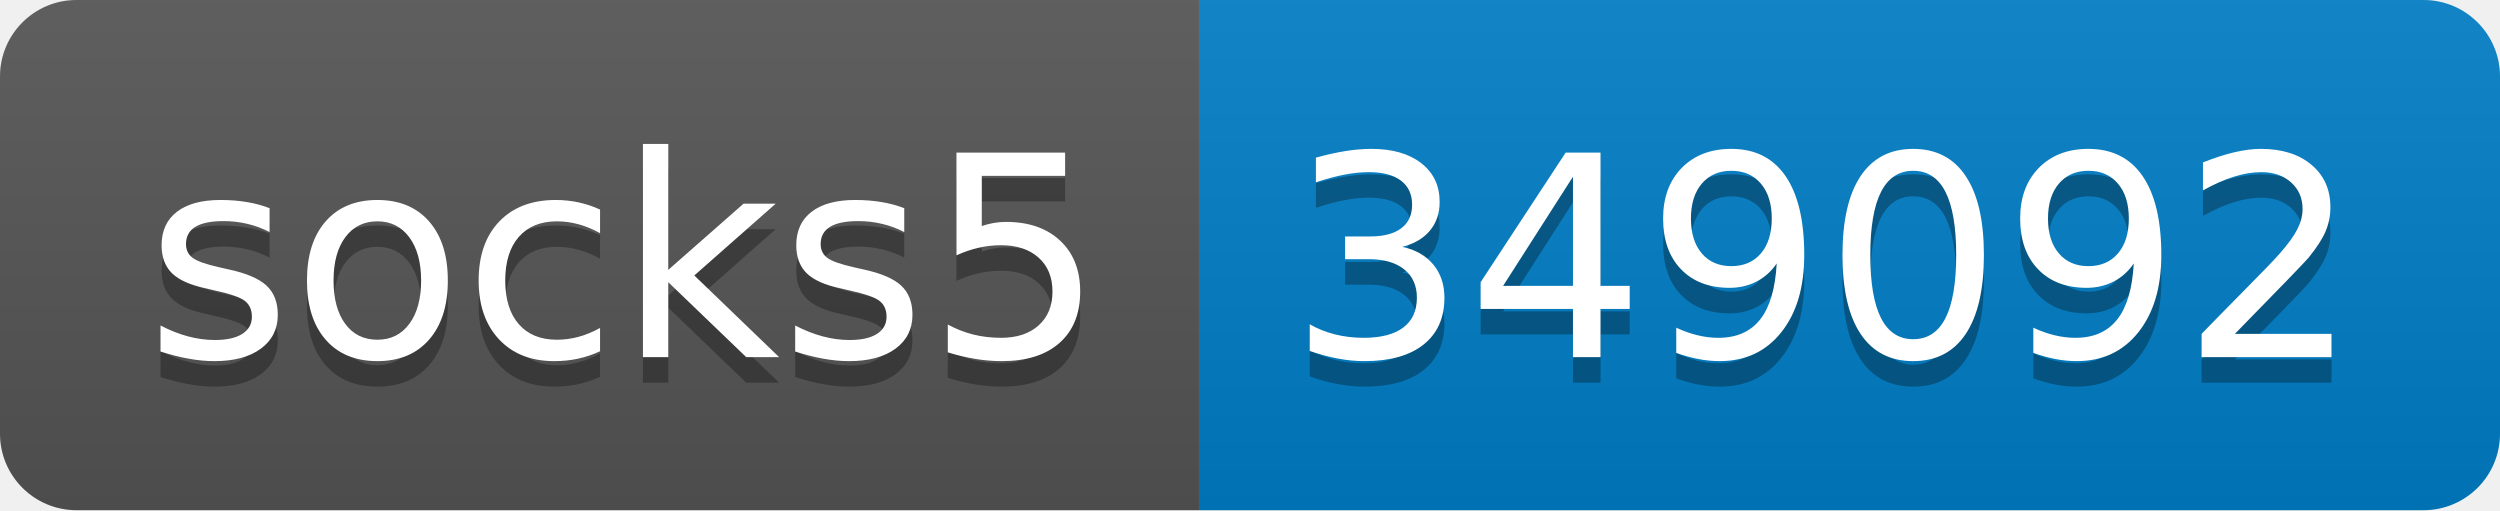
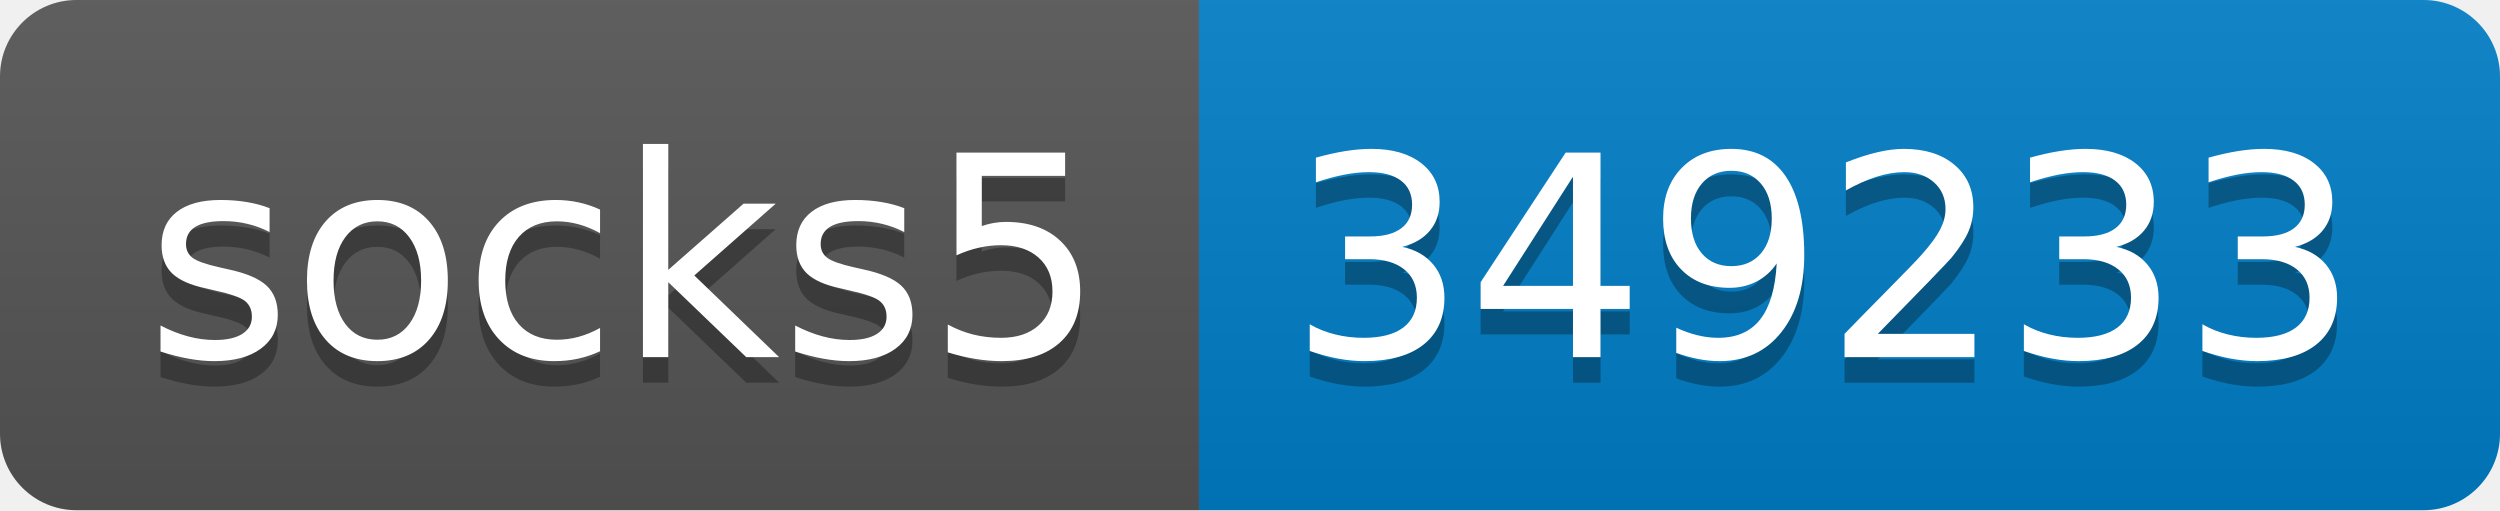
- <svg xmlns="http://www.w3.org/2000/svg" width="98" height="20" role="img" aria-label="socks5: 349092">
+ <svg xmlns="http://www.w3.org/2000/svg" width="98" height="20" role="img" aria-label="socks5: 349233">
  <linearGradient id="s" x2="0" y2="100%">
    <stop offset="0" stop-color="#bbb" stop-opacity=".1" />
    <stop offset="1" stop-opacity=".1" />
  </linearGradient>
  <clipPath id="r">
    <rect width="98" height="20" rx="3" fill="#fff" />
  </clipPath>
  <g clip-path="url(#r)">
    <rect width="47" height="20" fill="#555" />
    <rect x="47" width="51" height="20" fill="#007ec6" />
    <rect width="98" height="20" fill="url(#s)" />
  </g>
  <g fill="#fff" text-anchor="middle" font-family="Verdana,Geneva,DejaVu Sans,sans-serif" text-rendering="geometricPrecision" font-size="110">
    <text aria-hidden="true" x="245" y="150" fill="#010101" fill-opacity=".3" transform="scale(.1)" textLength="370">socks5</text>
    <text x="245" y="140" transform="scale(.1)" fill="#fff" textLength="370">socks5</text>
-     <text aria-hidden="true" x="715" y="150" fill="#010101" fill-opacity=".3" transform="scale(.1)" textLength="410">349092</text>
-     <text x="715" y="140" transform="scale(.1)" fill="#fff" textLength="410">349092</text>
+     <text aria-hidden="true" x="715" y="150" fill="#010101" fill-opacity=".3" transform="scale(.1)" textLength="410">349233</text>
+     <text x="715" y="140" transform="scale(.1)" fill="#fff" textLength="410">349233</text>
  </g>
</svg>
